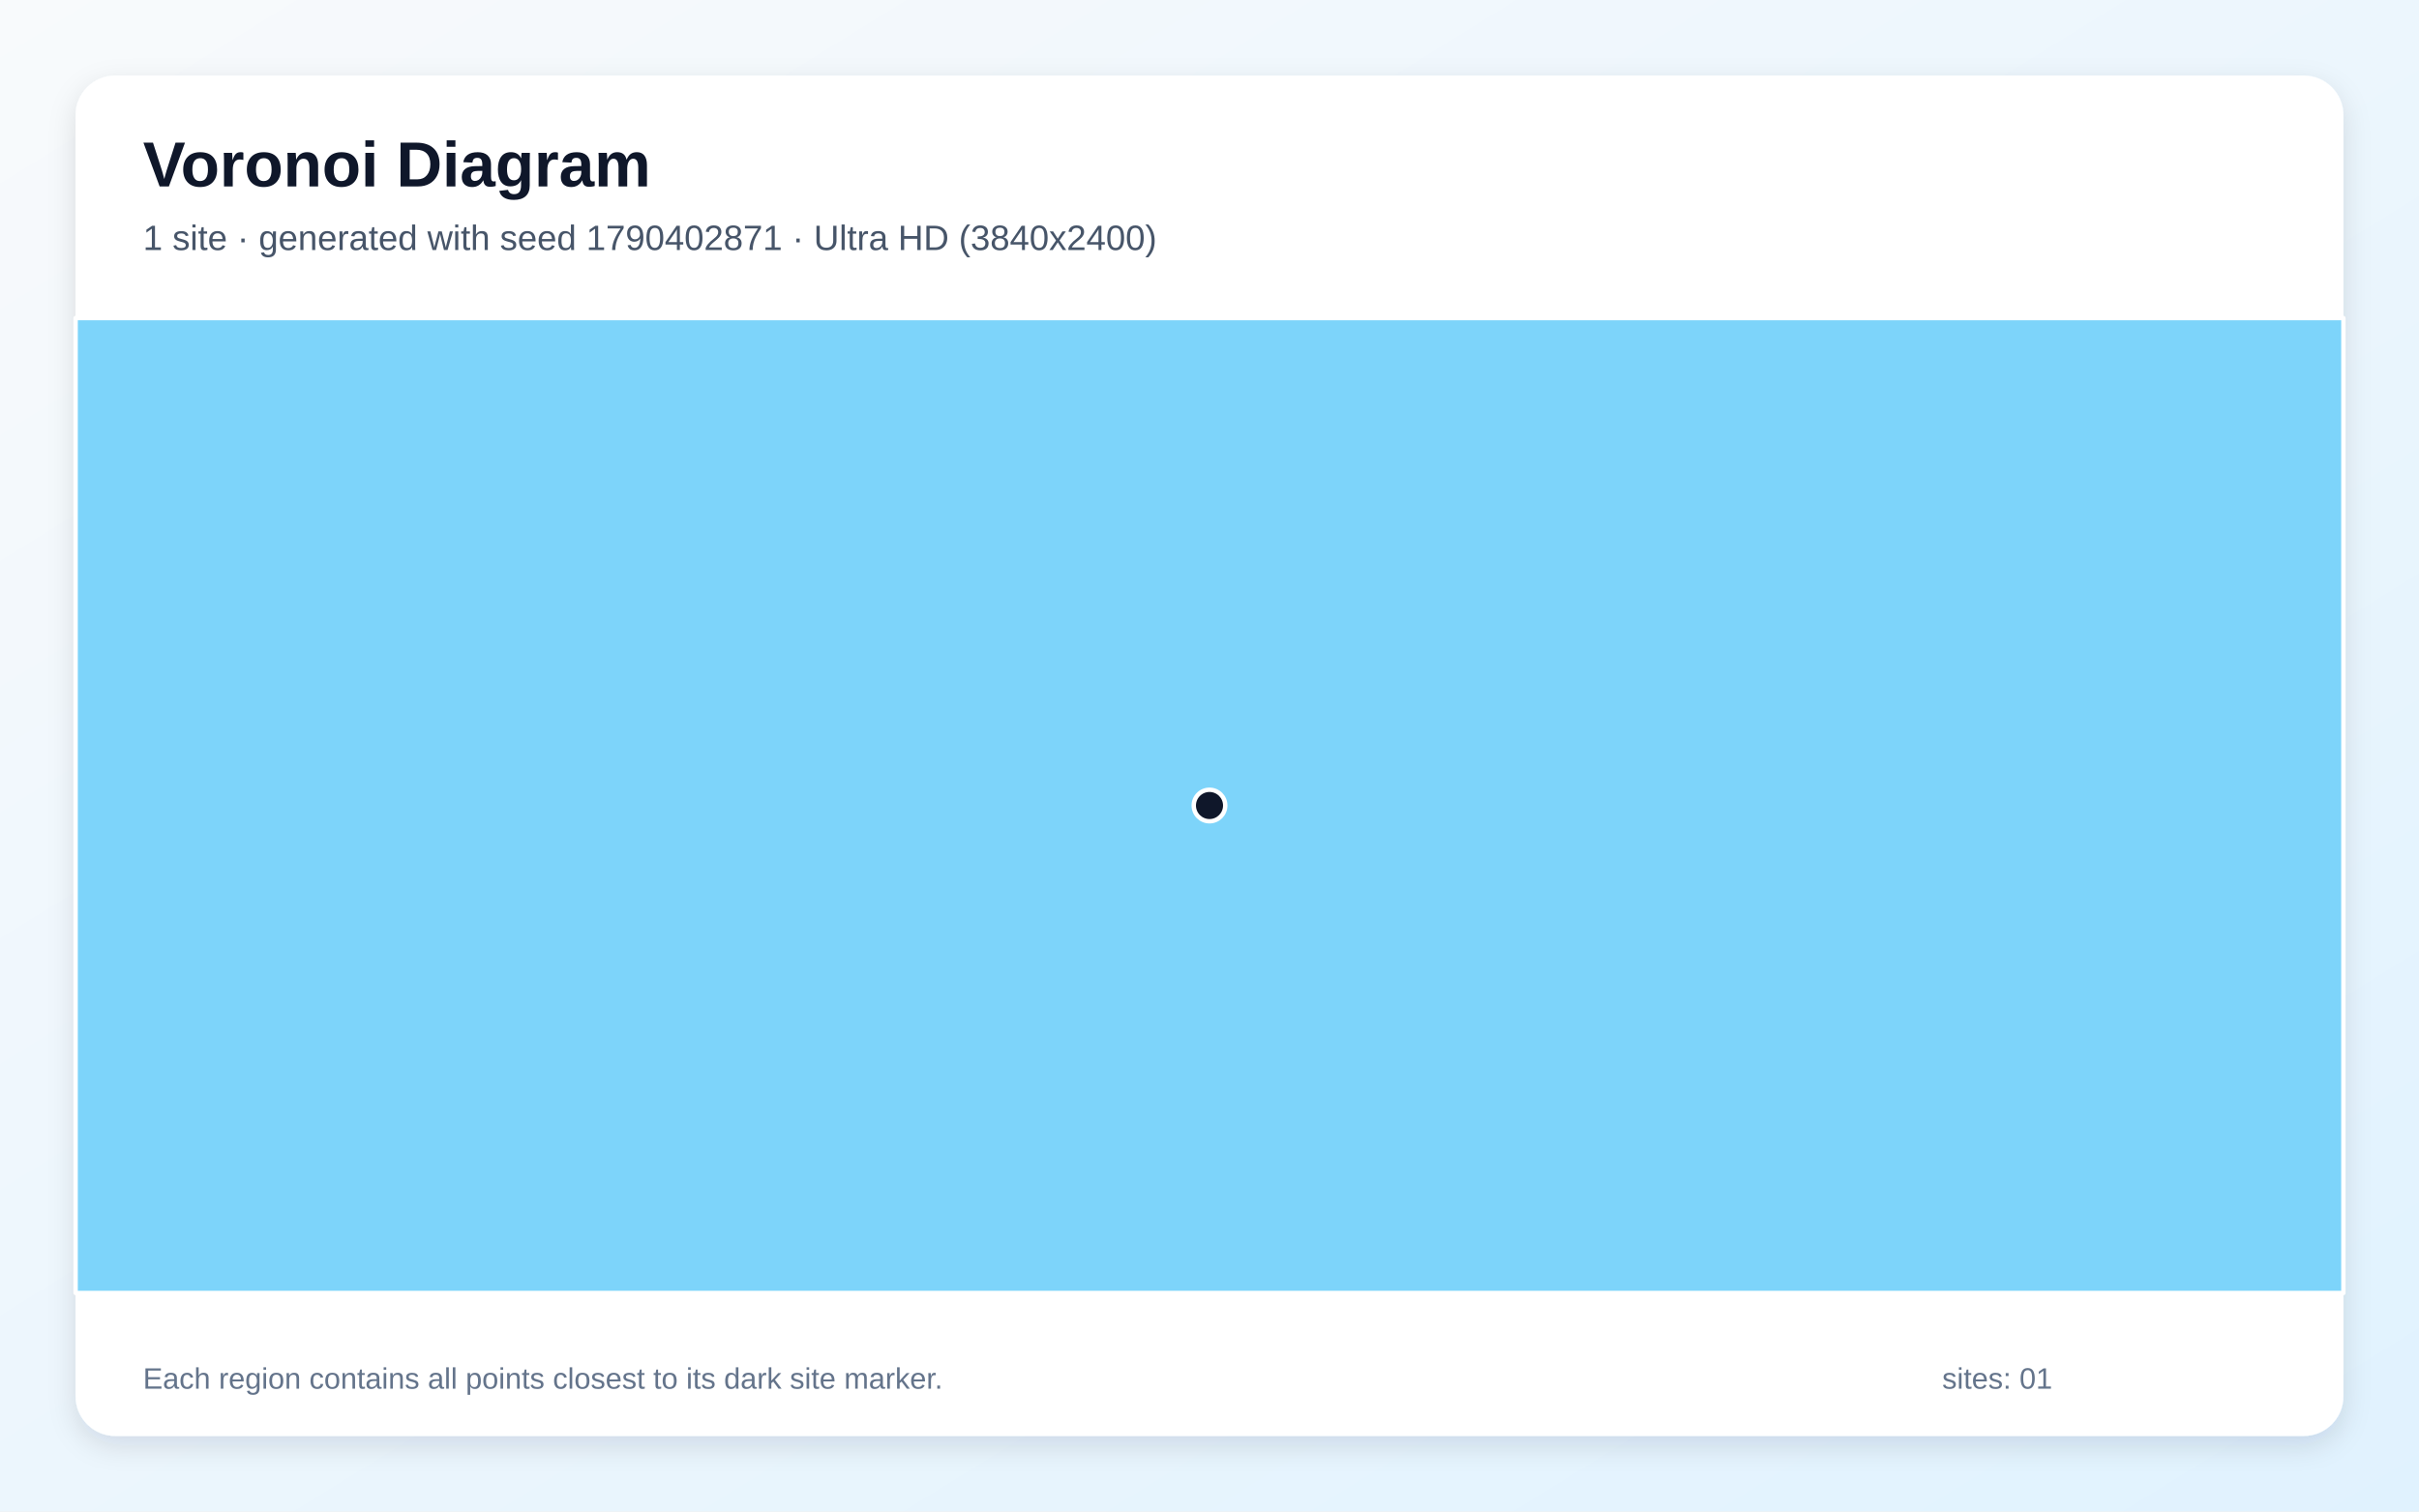
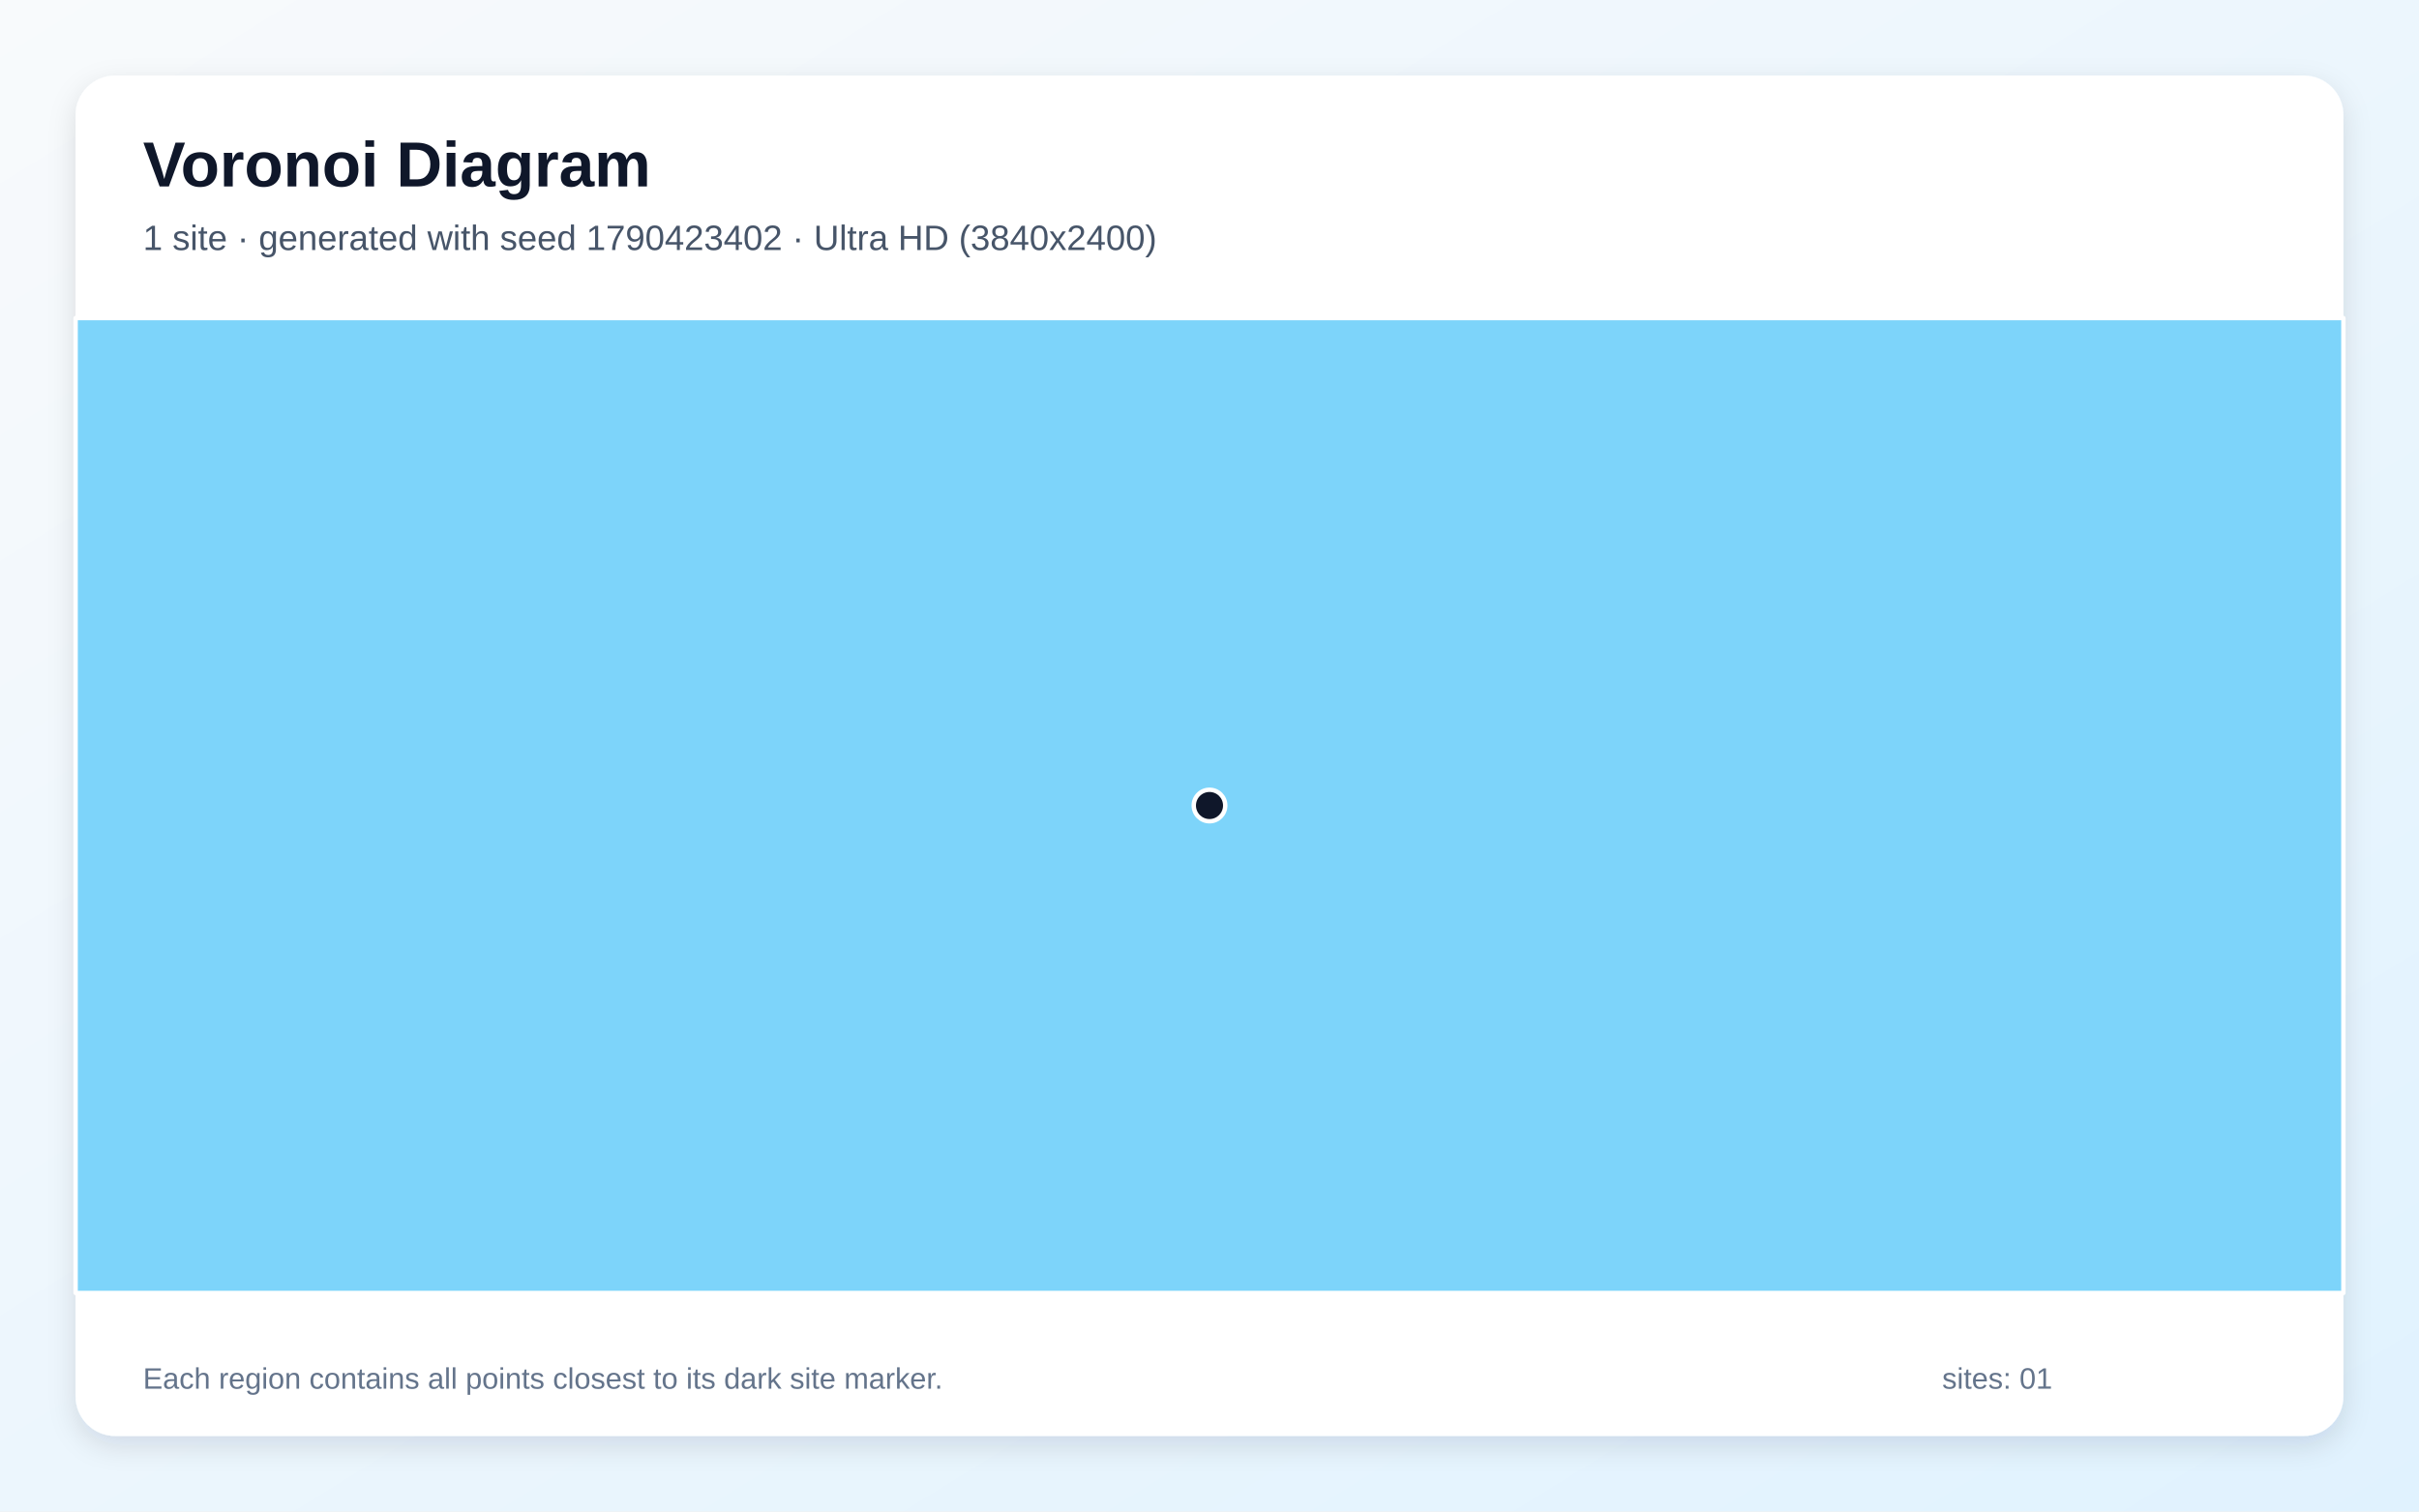
<svg xmlns="http://www.w3.org/2000/svg" width="3840" height="2400" viewBox="0 0 3840 2400" role="img" aria-labelledby="title description">
  <defs>
    <linearGradient id="background" x1="0" y1="0" x2="1" y2="1">
      <stop stop-color="#F8FAFC" />
      <stop offset="1" stop-color="#E0F2FE" />
    </linearGradient>
    <filter id="shadow" x="-5%" y="-5%" width="110%" height="110%">
      <feDropShadow dx="0" dy="15" stdDeviation="22" flood-color="#0F172A" flood-opacity=".12" />
    </filter>
  </defs>
  <rect width="3840" height="2400" fill="url(#background)" />
  <rect x="120" y="120" width="3600" height="2160" rx="63" fill="#FFFFFF" filter="url(#shadow)" />
  <g font-family="Arial, sans-serif">
    <text x="227" y="296" font-size="101" font-weight="700" fill="#0F172A">Voronoi Diagram</text>
-     <text x="227" y="397" font-size="56" fill="#475569">1 site · generated with seed 1790402871 · Ultra HD (3840x2400)</text>
+     <text x="227" y="397" font-size="56" fill="#475569">1 site · generated with seed 1790423402 · Ultra HD (3840x2400)</text>
  </g>
  <g stroke="#FFFFFF" stroke-width="7" stroke-linejoin="round">
    <polygon points="120.0,505.0 3720.0,505.0 3720.0,2053.0 120.0,2053.0" fill="#38BDF8" fill-opacity="0.65" />
  </g>
  <g>
    <circle cx="1920.0" cy="1279.0" r="25" fill="#0F172A" stroke="#FFFFFF" stroke-width="7" />
  </g>
  <g font-family="Arial, sans-serif" font-size="47" fill="#64748B">
    <text x="227" y="2205">Each region contains all points closest to its dark site marker.</text>
    <text x="3083" y="2205">sites: 01</text>
  </g>
</svg>
